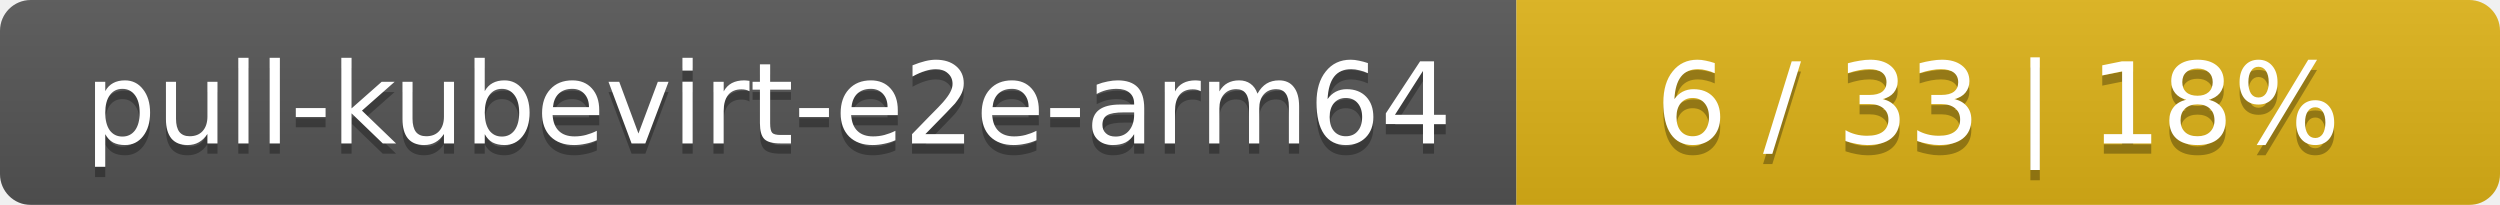
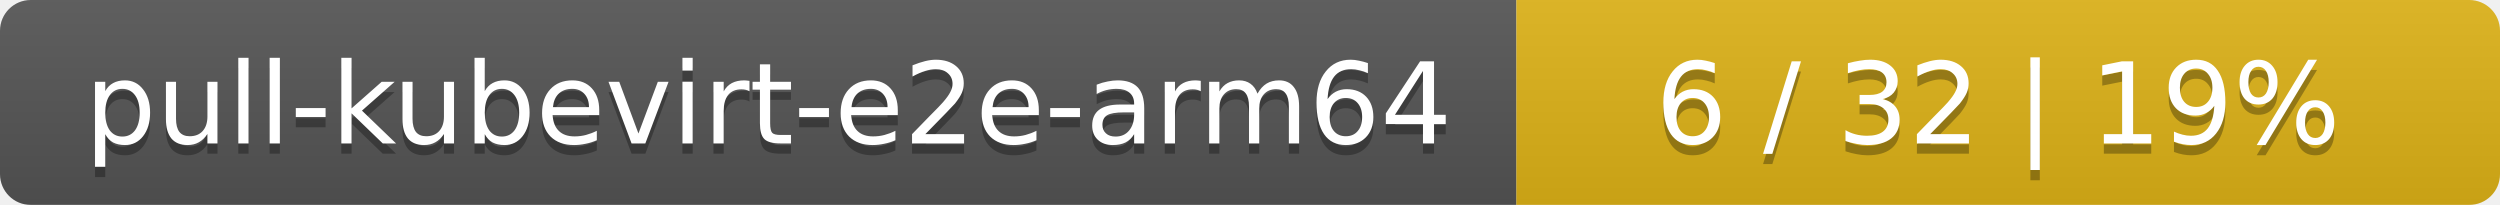
<svg xmlns="http://www.w3.org/2000/svg" width="244" height="20">
  <linearGradient id="smooth" x2="0" y2="100%">
    <stop offset="0" stop-color="#bbb" stop-opacity=".1" />
    <stop offset="1" stop-opacity=".1" />
  </linearGradient>
  <mask id="round">
    <rect width="244" height="20" rx="3" fill="#fff" />
  </mask>
  <g mask="url(#round)">
    <rect width="148" height="20" fill="#555" />
    <rect x="148" width="96" height="20" fill="#dfb317" />
    <rect width="244" height="20" fill="url(#smooth)" />
  </g>
  <g fill="#fff" text-anchor="middle" font-family="DejaVu Sans,Verdana,Geneva,sans-serif" font-size="11">
    <text x="75" y="15" fill="#010101" fill-opacity=".3">pull-kubevirt-e2e-arm64</text>
    <text x="75" y="14">pull-kubevirt-e2e-arm64</text>
-     <text x="195" y="15" fill="#010101" fill-opacity=".3">6 / 33    |    18%</text>
-     <text x="195" y="14">6 / 33    |    18%</text>
+     <text x="195" y="15" fill="#010101" fill-opacity=".3">6 / 32    |    19%</text>
+     <text x="195" y="14">6 / 32    |    19%</text>
  </g>
</svg>
